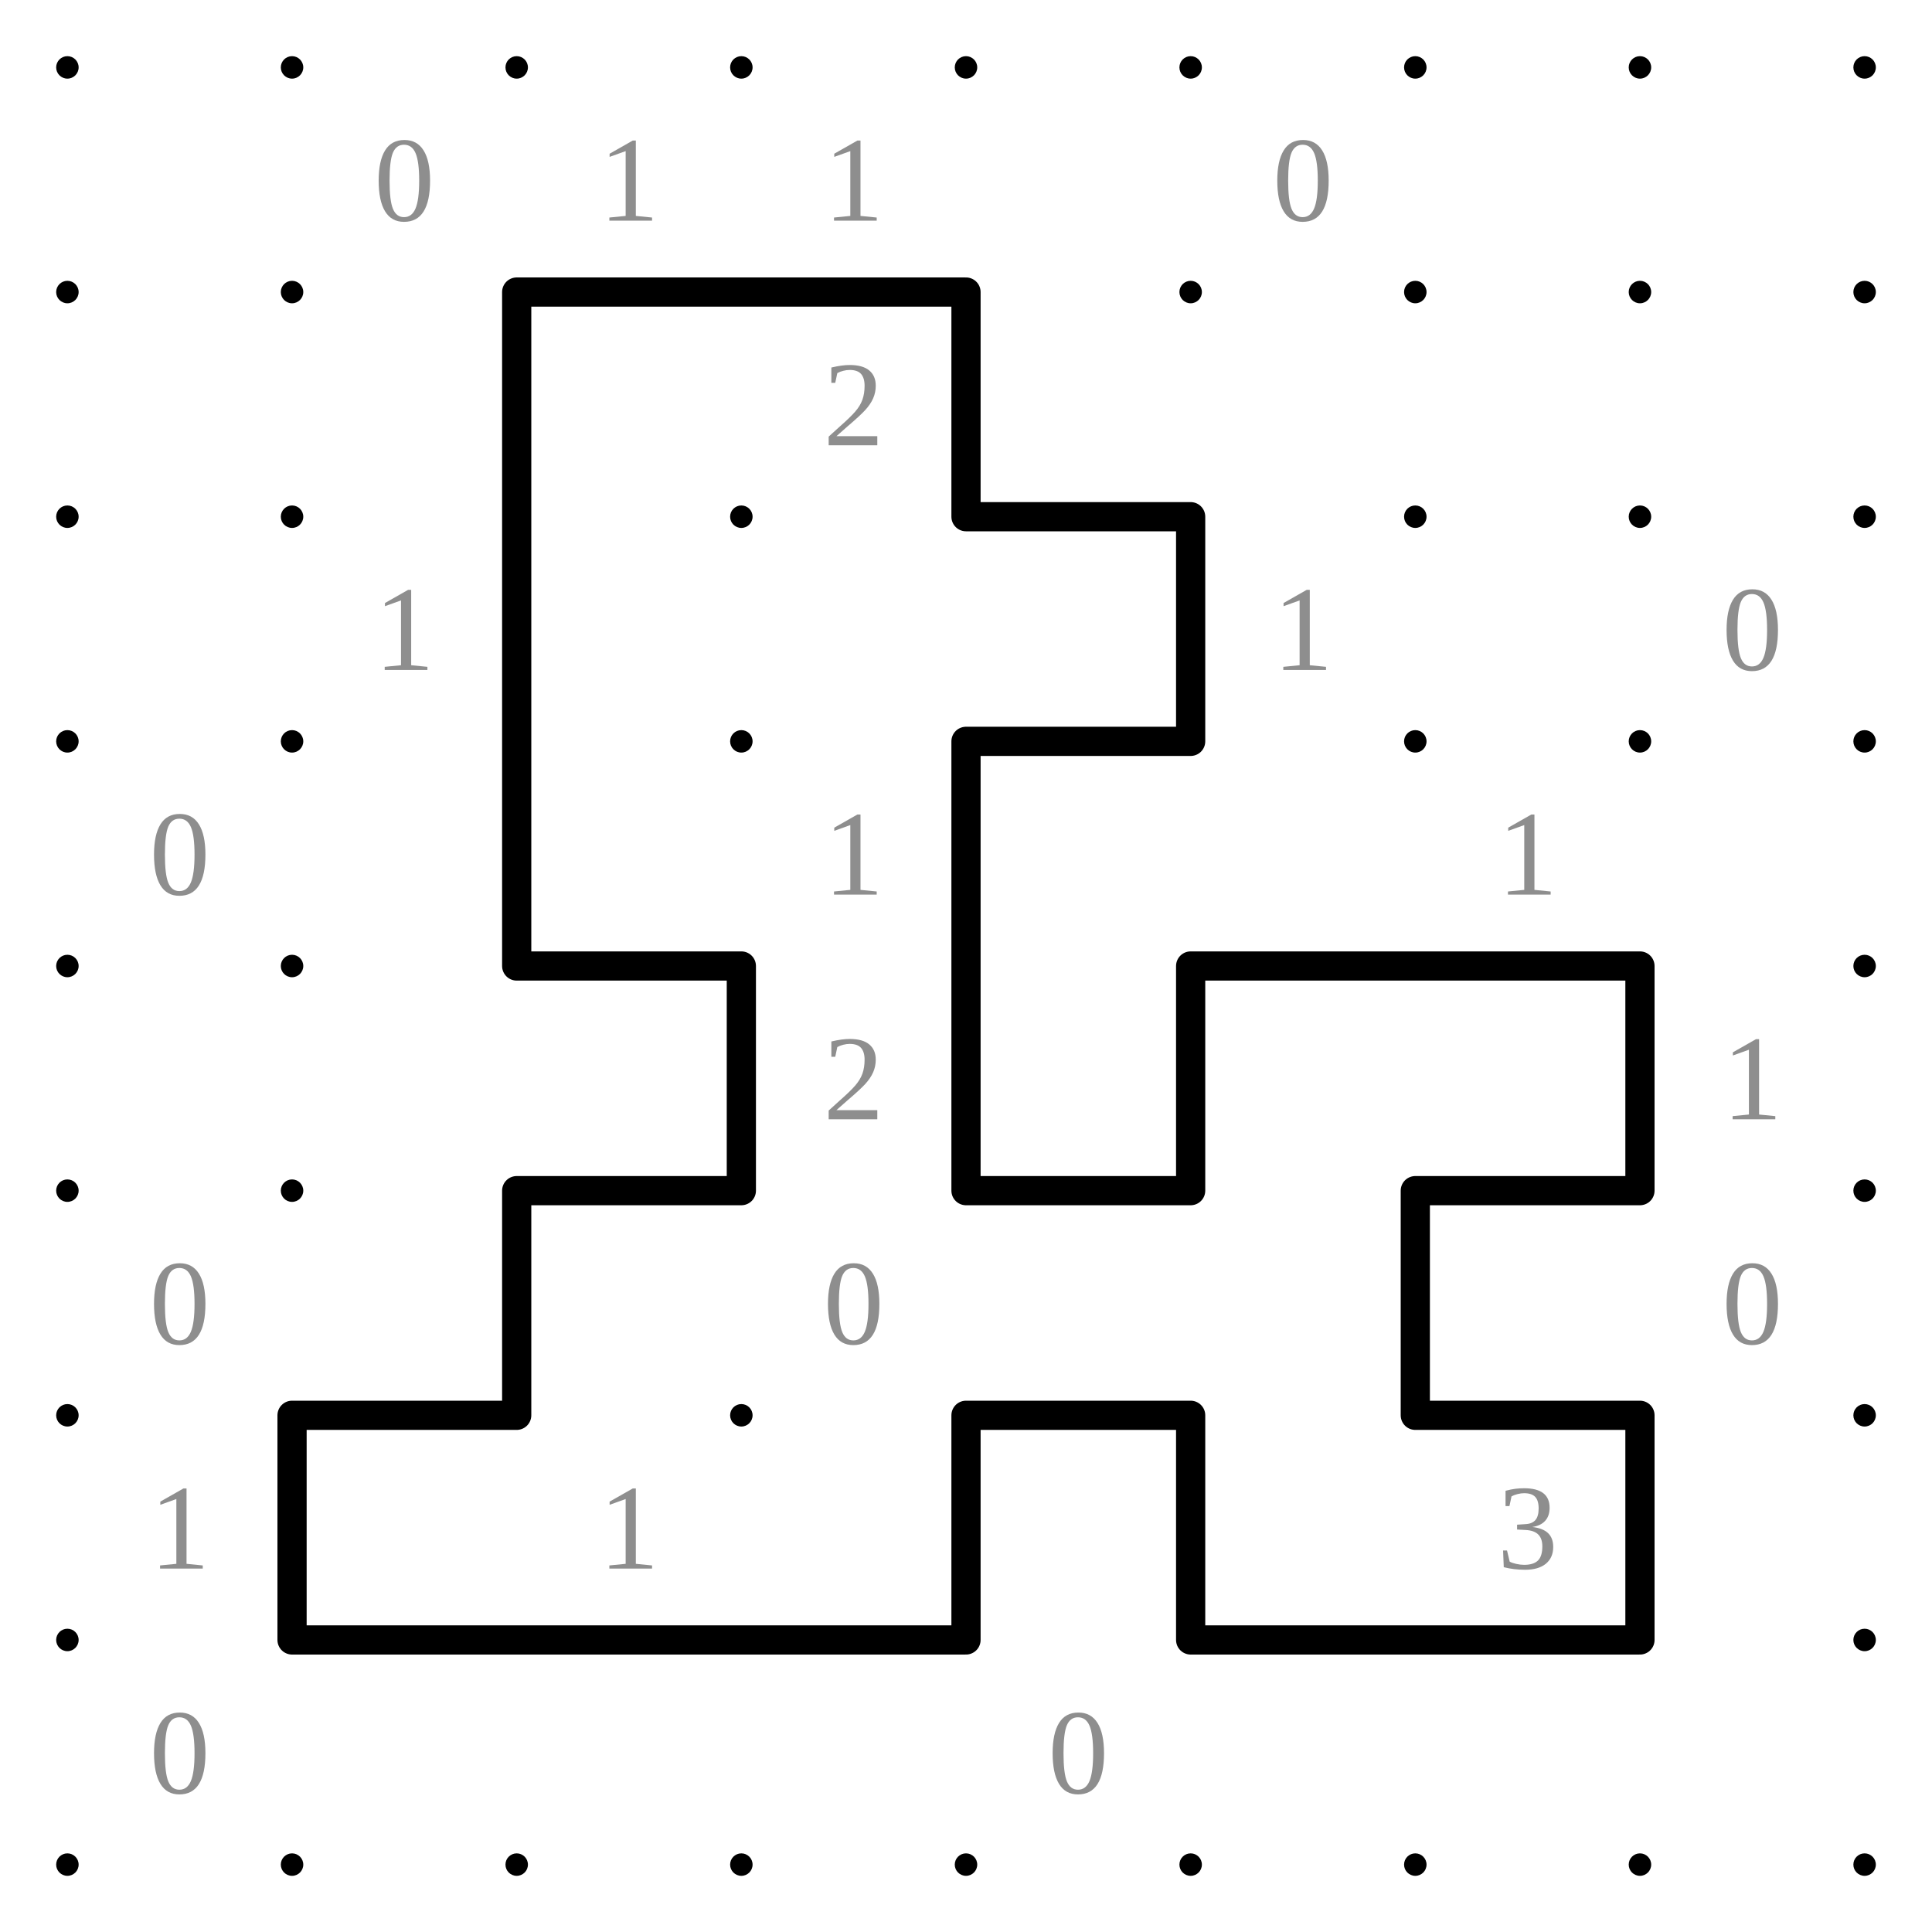
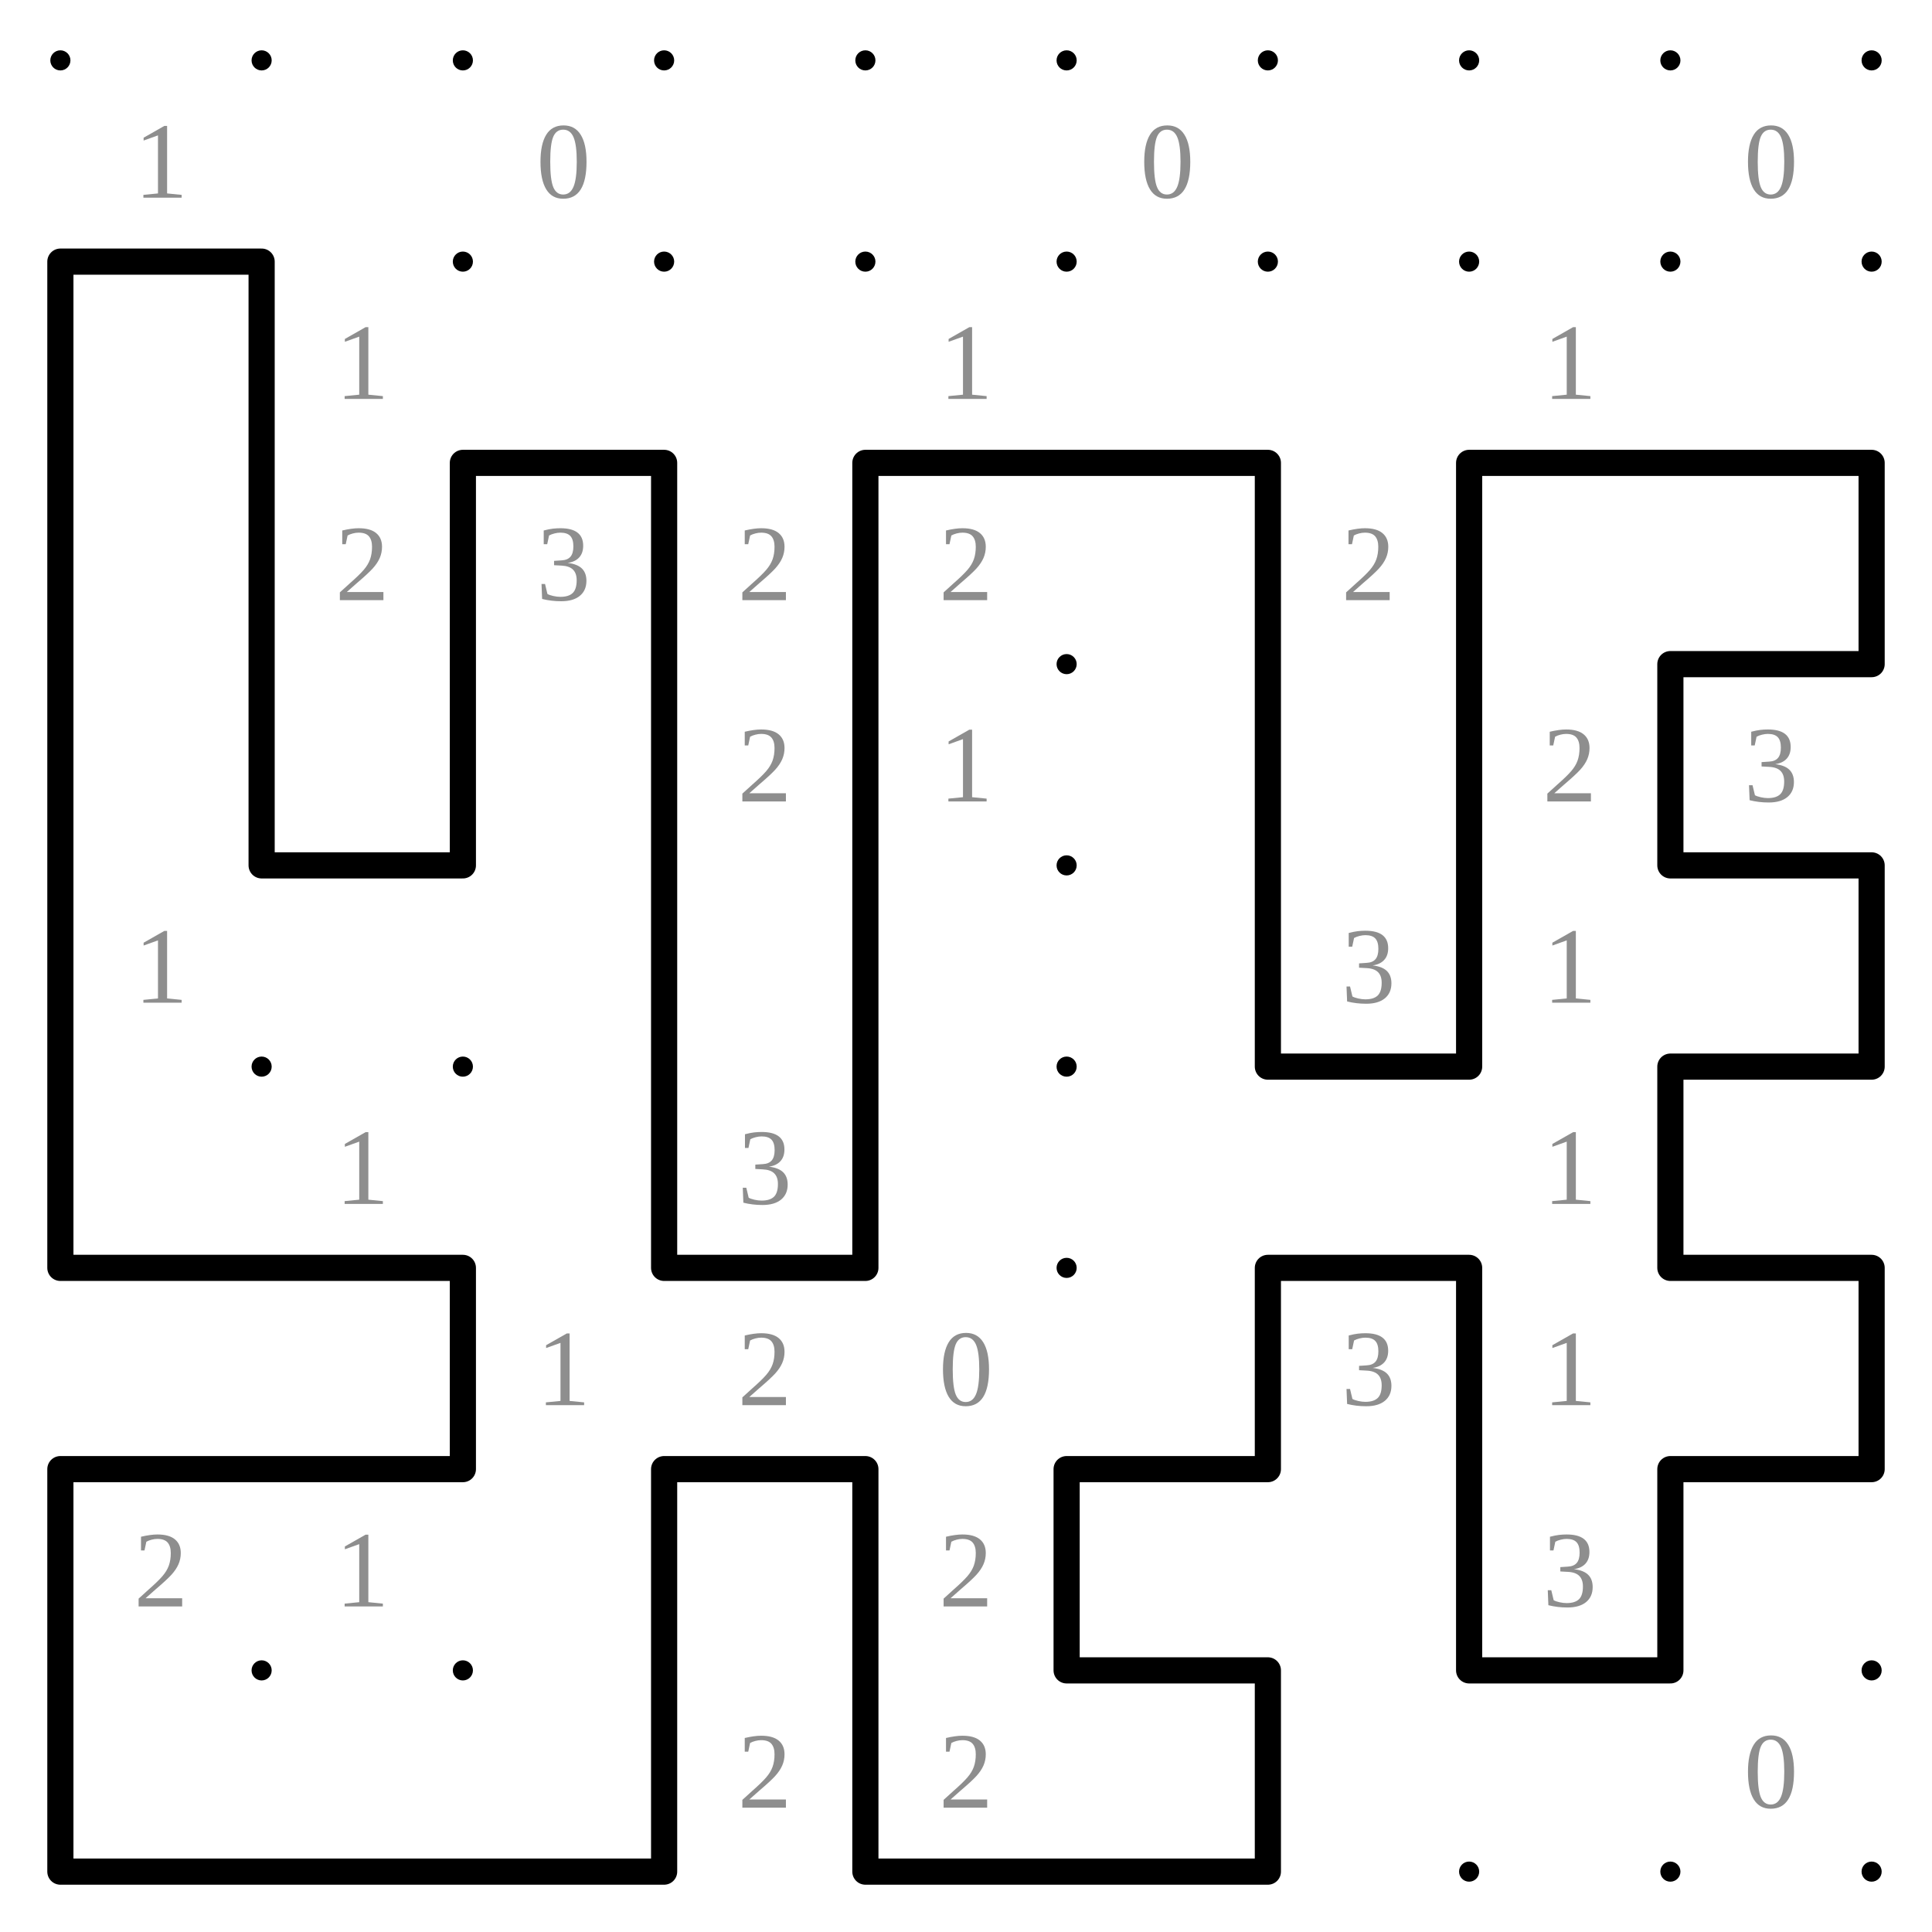
- <svg xmlns="http://www.w3.org/2000/svg" class="p" viewBox="0 0 860 860" preserveAspectRatio="xMidYMid meet" shape-rendering="geometricPrecision">
+ <svg xmlns="http://www.w3.org/2000/svg" class="p" viewBox="0 0 960 960" preserveAspectRatio="xMidYMid meet" shape-rendering="geometricPrecision">
  <g fill="#000">
    <circle cx="30" cy="30" r="5" />
    <circle cx="130" cy="30" r="5" />
    <circle cx="230" cy="30" r="5" />
    <circle cx="330" cy="30" r="5" />
    <circle cx="430" cy="30" r="5" />
    <circle cx="530" cy="30" r="5" />
    <circle cx="630" cy="30" r="5" />
    <circle cx="730" cy="30" r="5" />
    <circle cx="830" cy="30" r="5" />
+     <circle cx="930" cy="30" r="5" />
    <circle cx="30" cy="130" r="5" />
    <circle cx="130" cy="130" r="5" />
    <circle cx="230" cy="130" r="5" />
    <circle cx="330" cy="130" r="5" />
    <circle cx="430" cy="130" r="5" />
    <circle cx="530" cy="130" r="5" />
    <circle cx="630" cy="130" r="5" />
    <circle cx="730" cy="130" r="5" />
    <circle cx="830" cy="130" r="5" />
+     <circle cx="930" cy="130" r="5" />
    <circle cx="30" cy="230" r="5" />
    <circle cx="130" cy="230" r="5" />
    <circle cx="230" cy="230" r="5" />
    <circle cx="330" cy="230" r="5" />
    <circle cx="430" cy="230" r="5" />
    <circle cx="530" cy="230" r="5" />
    <circle cx="630" cy="230" r="5" />
    <circle cx="730" cy="230" r="5" />
    <circle cx="830" cy="230" r="5" />
+     <circle cx="930" cy="230" r="5" />
    <circle cx="30" cy="330" r="5" />
    <circle cx="130" cy="330" r="5" />
    <circle cx="230" cy="330" r="5" />
    <circle cx="330" cy="330" r="5" />
    <circle cx="430" cy="330" r="5" />
    <circle cx="530" cy="330" r="5" />
    <circle cx="630" cy="330" r="5" />
    <circle cx="730" cy="330" r="5" />
    <circle cx="830" cy="330" r="5" />
+     <circle cx="930" cy="330" r="5" />
    <circle cx="30" cy="430" r="5" />
    <circle cx="130" cy="430" r="5" />
    <circle cx="230" cy="430" r="5" />
    <circle cx="330" cy="430" r="5" />
    <circle cx="430" cy="430" r="5" />
    <circle cx="530" cy="430" r="5" />
    <circle cx="630" cy="430" r="5" />
    <circle cx="730" cy="430" r="5" />
    <circle cx="830" cy="430" r="5" />
+     <circle cx="930" cy="430" r="5" />
    <circle cx="30" cy="530" r="5" />
    <circle cx="130" cy="530" r="5" />
    <circle cx="230" cy="530" r="5" />
    <circle cx="330" cy="530" r="5" />
    <circle cx="430" cy="530" r="5" />
    <circle cx="530" cy="530" r="5" />
    <circle cx="630" cy="530" r="5" />
    <circle cx="730" cy="530" r="5" />
    <circle cx="830" cy="530" r="5" />
+     <circle cx="930" cy="530" r="5" />
    <circle cx="30" cy="630" r="5" />
    <circle cx="130" cy="630" r="5" />
    <circle cx="230" cy="630" r="5" />
    <circle cx="330" cy="630" r="5" />
    <circle cx="430" cy="630" r="5" />
    <circle cx="530" cy="630" r="5" />
    <circle cx="630" cy="630" r="5" />
    <circle cx="730" cy="630" r="5" />
    <circle cx="830" cy="630" r="5" />
+     <circle cx="930" cy="630" r="5" />
    <circle cx="30" cy="730" r="5" />
    <circle cx="130" cy="730" r="5" />
    <circle cx="230" cy="730" r="5" />
    <circle cx="330" cy="730" r="5" />
    <circle cx="430" cy="730" r="5" />
    <circle cx="530" cy="730" r="5" />
    <circle cx="630" cy="730" r="5" />
    <circle cx="730" cy="730" r="5" />
    <circle cx="830" cy="730" r="5" />
+     <circle cx="930" cy="730" r="5" />
    <circle cx="30" cy="830" r="5" />
    <circle cx="130" cy="830" r="5" />
    <circle cx="230" cy="830" r="5" />
    <circle cx="330" cy="830" r="5" />
    <circle cx="430" cy="830" r="5" />
    <circle cx="530" cy="830" r="5" />
    <circle cx="630" cy="830" r="5" />
    <circle cx="730" cy="830" r="5" />
    <circle cx="830" cy="830" r="5" />
+     <circle cx="930" cy="830" r="5" />
+     <circle cx="30" cy="930" r="5" />
+     <circle cx="130" cy="930" r="5" />
+     <circle cx="230" cy="930" r="5" />
+     <circle cx="330" cy="930" r="5" />
+     <circle cx="430" cy="930" r="5" />
+     <circle cx="530" cy="930" r="5" />
+     <circle cx="630" cy="930" r="5" />
+     <circle cx="730" cy="930" r="5" />
+     <circle cx="830" cy="930" r="5" />
+     <circle cx="930" cy="930" r="5" />
  </g>
  <g fill="#8e8e8e" font-size="54" text-anchor="middle" dominant-baseline="central">
-     <text x="180" y="80">0</text>
-     <text x="280" y="80">1</text>
-     <text x="380" y="80">1</text>
+     <text x="80" y="80">1</text>
+     <text x="280" y="80">0</text>
    <text x="580" y="80">0</text>
-     <text x="380" y="180">2</text>
-     <text x="180" y="280">1</text>
-     <text x="580" y="280">1</text>
-     <text x="780" y="280">0</text>
-     <text x="80" y="380">0</text>
-     <text x="380" y="380">1</text>
-     <text x="680" y="380">1</text>
-     <text x="380" y="480">2</text>
+     <text x="880" y="80">0</text>
+     <text x="180" y="180">1</text>
+     <text x="480" y="180">1</text>
+     <text x="780" y="180">1</text>
+     <text x="180" y="280">2</text>
+     <text x="280" y="280">3</text>
+     <text x="380" y="280">2</text>
+     <text x="480" y="280">2</text>
+     <text x="680" y="280">2</text>
+     <text x="380" y="380">2</text>
+     <text x="480" y="380">1</text>
+     <text x="780" y="380">2</text>
+     <text x="880" y="380">3</text>
+     <text x="80" y="480">1</text>
+     <text x="680" y="480">3</text>
    <text x="780" y="480">1</text>
-     <text x="80" y="580">0</text>
-     <text x="380" y="580">0</text>
-     <text x="780" y="580">0</text>
-     <text x="80" y="680">1</text>
+     <text x="180" y="580">1</text>
+     <text x="380" y="580">3</text>
+     <text x="780" y="580">1</text>
    <text x="280" y="680">1</text>
+     <text x="380" y="680">2</text>
+     <text x="480" y="680">0</text>
    <text x="680" y="680">3</text>
-     <text x="80" y="780">0</text>
-     <text x="480" y="780">0</text>
+     <text x="780" y="680">1</text>
+     <text x="80" y="780">2</text>
+     <text x="180" y="780">1</text>
+     <text x="480" y="780">2</text>
+     <text x="780" y="780">3</text>
+     <text x="380" y="880">2</text>
+     <text x="480" y="880">2</text>
+     <text x="880" y="880">0</text>
  </g>
-   <path d="M230 130H330M330 130H430M430 230H530M430 330H530M230 430H330M530 430H630M630 430H730M230 530H330M430 530H530M630 530H730M130 630H230M430 630H530M630 630H730M130 730H230M230 730H330M330 730H430M530 730H630M630 730H730M230 130V230M430 130V230M230 230V330M530 230V330M230 330V430M430 330V430M330 430V530M430 430V530M530 430V530M730 430V530M230 530V630M630 530V630M130 630V730M430 630V730M530 630V730M730 630V730" fill="none" stroke="#000" stroke-width="13" stroke-linecap="round" />
+   <path d="M30 130H130M230 230H330M430 230H530M530 230H630M730 230H830M830 230H930M830 330H930M130 430H230M830 430H930M630 530H730M830 530H930M30 630H130M130 630H230M330 630H430M630 630H730M830 630H930M30 730H130M130 730H230M330 730H430M530 730H630M830 730H930M530 830H630M730 830H830M30 930H130M130 930H230M230 930H330M430 930H530M530 930H630M30 130V230M130 130V230M30 230V330M130 230V330M230 230V330M330 230V330M430 230V330M630 230V330M730 230V330M930 230V330M30 330V430M130 330V430M230 330V430M330 330V430M430 330V430M630 330V430M730 330V430M830 330V430M30 430V530M330 430V530M430 430V530M630 430V530M730 430V530M930 430V530M30 530V630M330 530V630M430 530V630M830 530V630M230 630V730M630 630V730M730 630V730M930 630V730M30 730V830M330 730V830M430 730V830M530 730V830M730 730V830M830 730V830M30 830V930M330 830V930M430 830V930M630 830V930" fill="none" stroke="#000" stroke-width="13" stroke-linecap="round" />
</svg>
